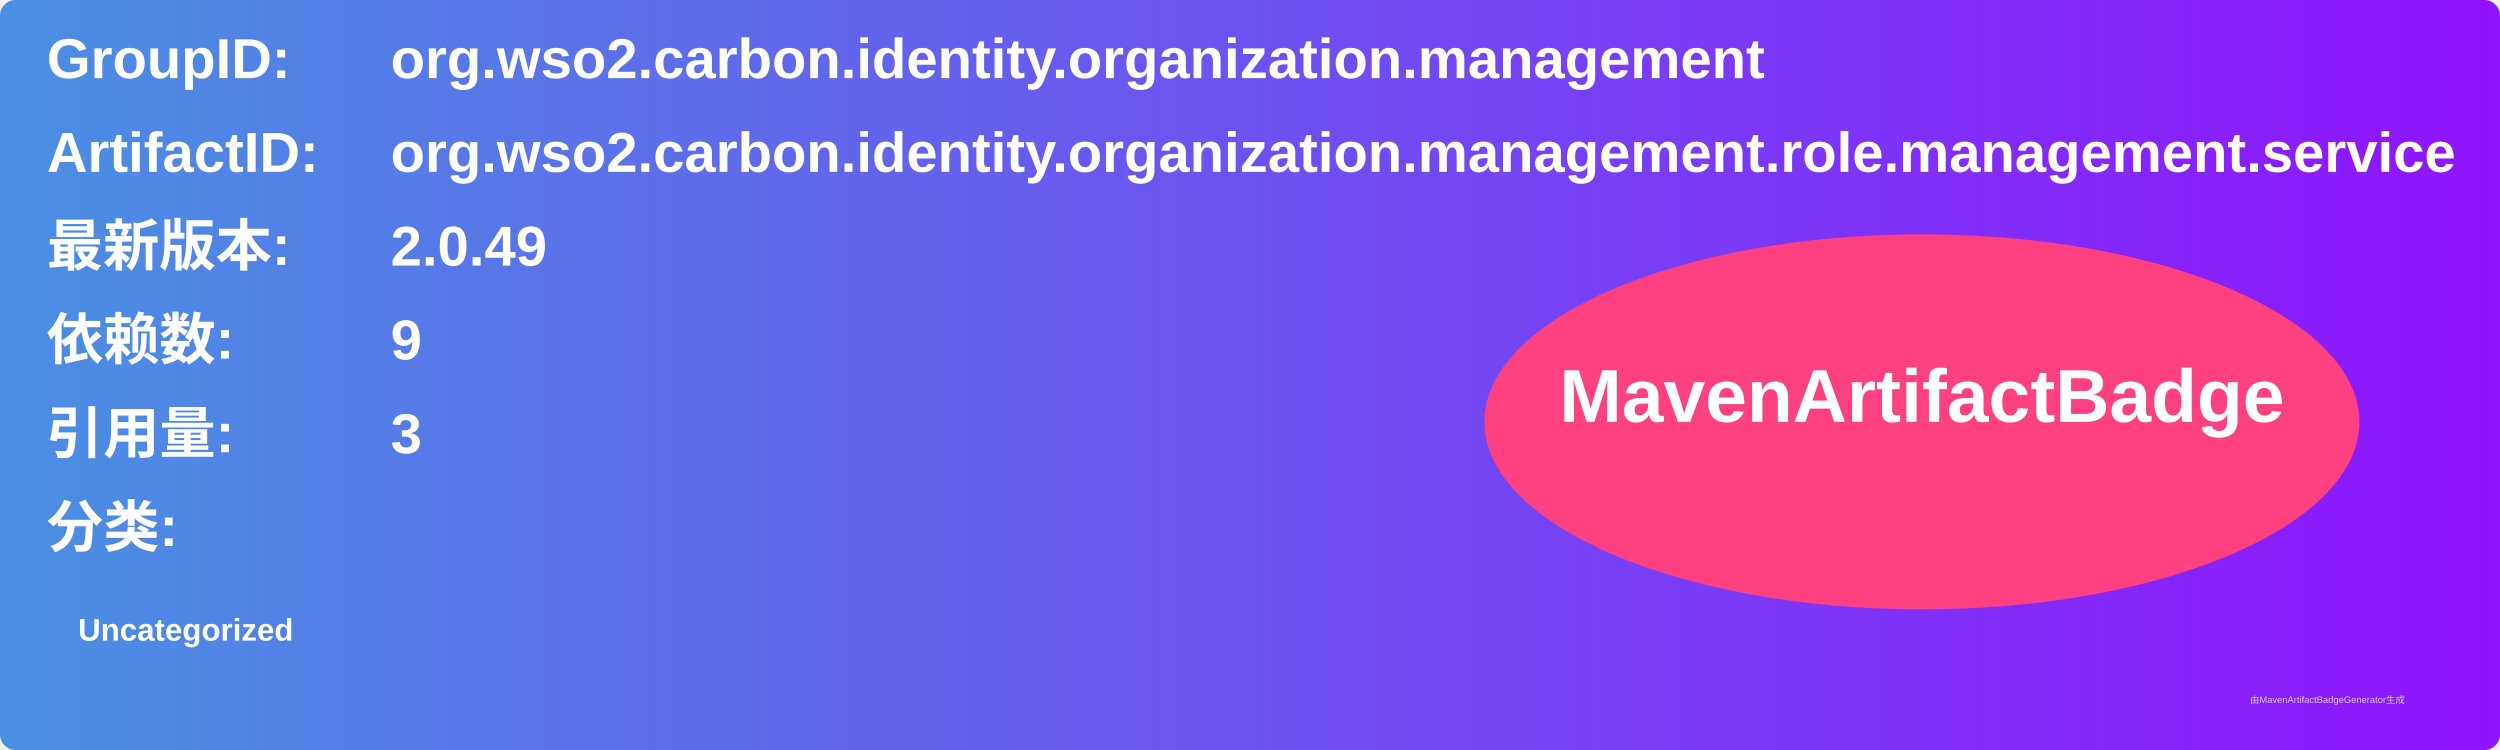
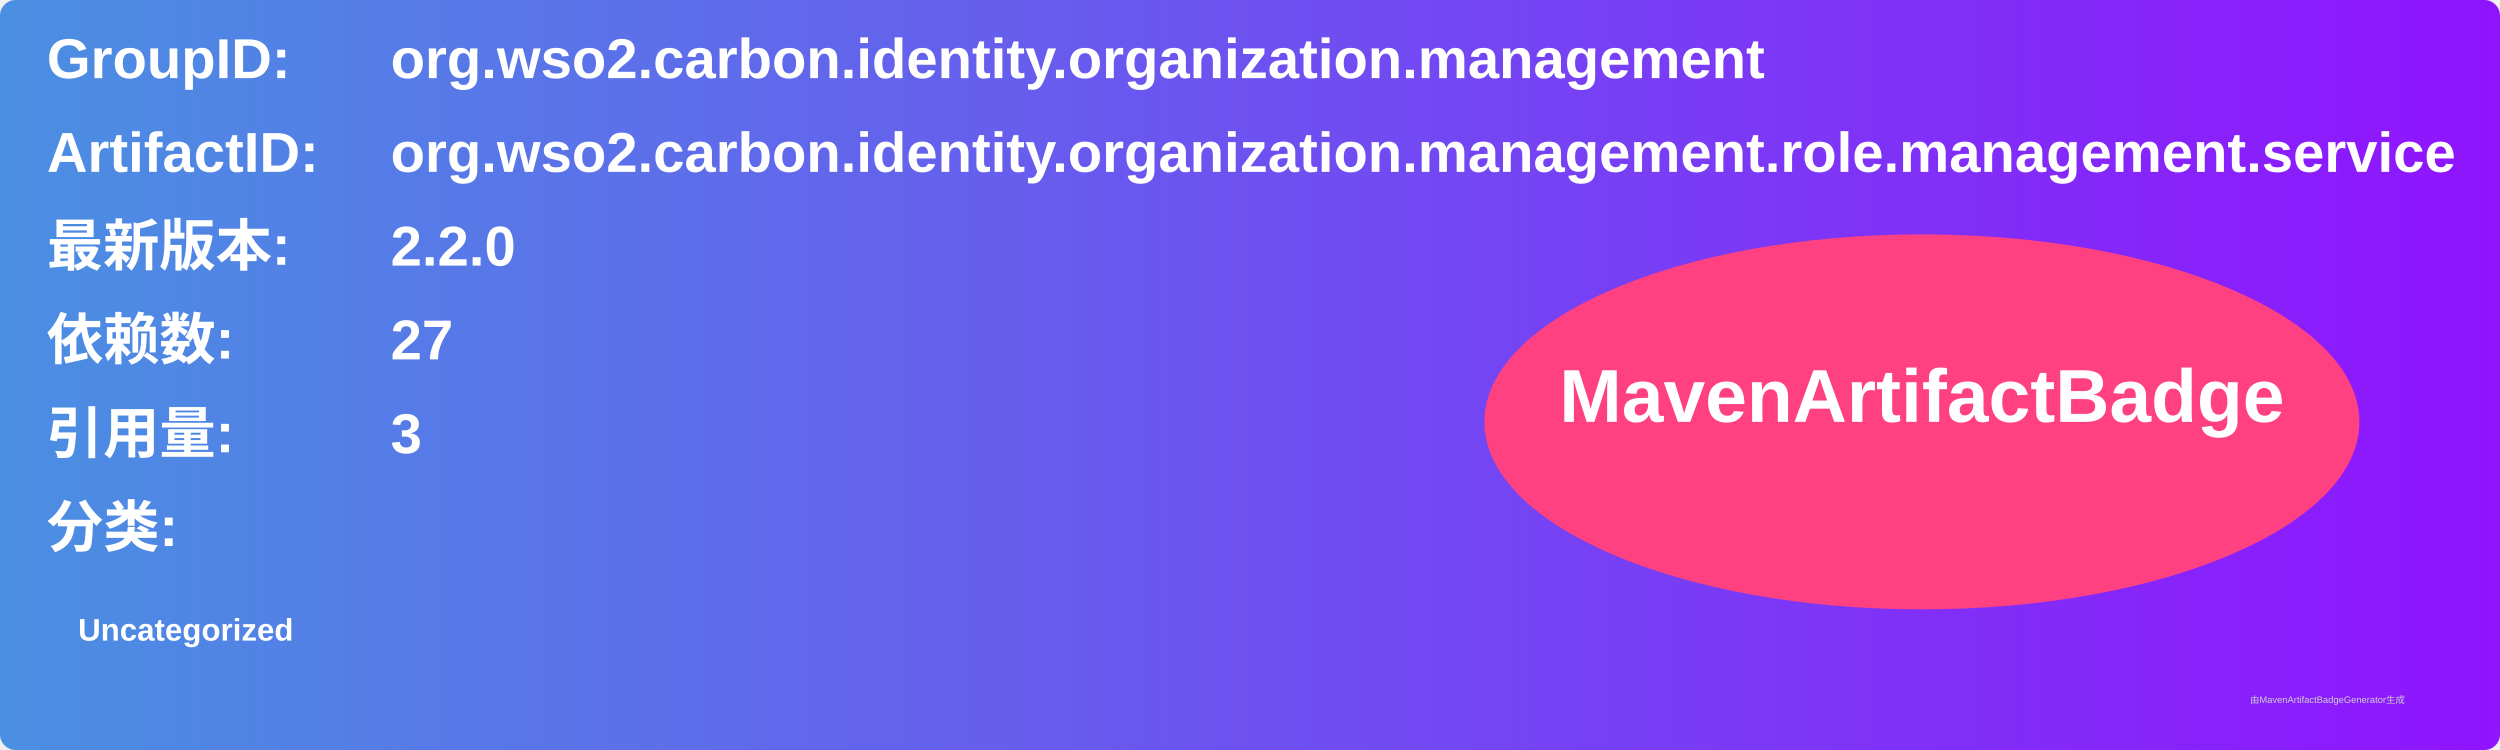
<svg xmlns="http://www.w3.org/2000/svg" width="800" height="240" viewBox="0 0 800 240">
  <linearGradient id="grad" x1="0%" y1="0%" x2="100%" y2="0%">
    <stop offset="0%" stop-color="#4a90e2" />
    <stop offset="100%" stop-color="#9013fe" />
  </linearGradient>
  <rect width="100%" height="100%" rx="5" ry="5" fill="url(#grad)" />
  <g transform="translate(15, 15)">
    <text x="0" y="10" font-family="Arial" font-size="18" fill="white" font-weight="bold" width="260">GroupID:</text>
    <text x="110" y="10" font-family="Arial" font-size="18" fill="white" font-weight="bold" width="460">org.wso2.carbon.identity.organization.management</text>
    <text x="0" y="40" font-family="Arial" font-size="18" fill="white" font-weight="bold" width="260">ArtifactID:</text>
    <text x="110" y="40" font-family="Arial" font-size="18" fill="white" font-weight="bold" width="460">org.wso2.carbon.identity.organization.management.role.management.service</text>
    <text x="0" y="70" font-family="Arial" font-size="18" fill="white" font-weight="bold">最新版本:</text>
    <text x="110" y="70" font-family="Arial" font-size="18" fill="white" font-weight="bold">
-       <tspan font-weight="bold">2.0.49</tspan>
+       <tspan font-weight="bold">2.2.0</tspan>
    </text>
    <text x="0" y="100" font-family="Arial" font-size="18" fill="white" font-weight="bold">依赖数: </text>
    <text x="110" y="100" font-family="Arial" font-size="18" fill="white">
-       <tspan font-weight="bold">9</tspan>
+       <tspan font-weight="bold">27</tspan>
    </text>
    <text x="0" y="130" font-family="Arial" font-size="18" fill="white" font-weight="bold">引用量: </text>
    <text x="110" y="130" font-family="Arial" font-size="18" fill="white">
      <tspan font-weight="bold">3</tspan>
    </text>
    <text x="0" y="160" font-family="Arial" font-size="18" fill="white" font-weight="bold">分类:</text>
    <text x="10" y="190" font-family="Arial" font-size="10" fill="white">
      <tspan font-weight="bold">Uncategorized</tspan>
    </text>
    <ellipse cx="600" cy="120" rx="140" ry="60" fill="#ff4081" />
    <text x="600" y="120" text-anchor="middle" font-family="Arial" font-size="24" fill="white" font-weight="bold">MavenArtifactBadge</text>
  </g>
  <text x="720" y="225" font-family="Arial" font-size="3" fill="#d0d0d0">由MavenArtifactBadgeGenerator生成</text>
</svg>
